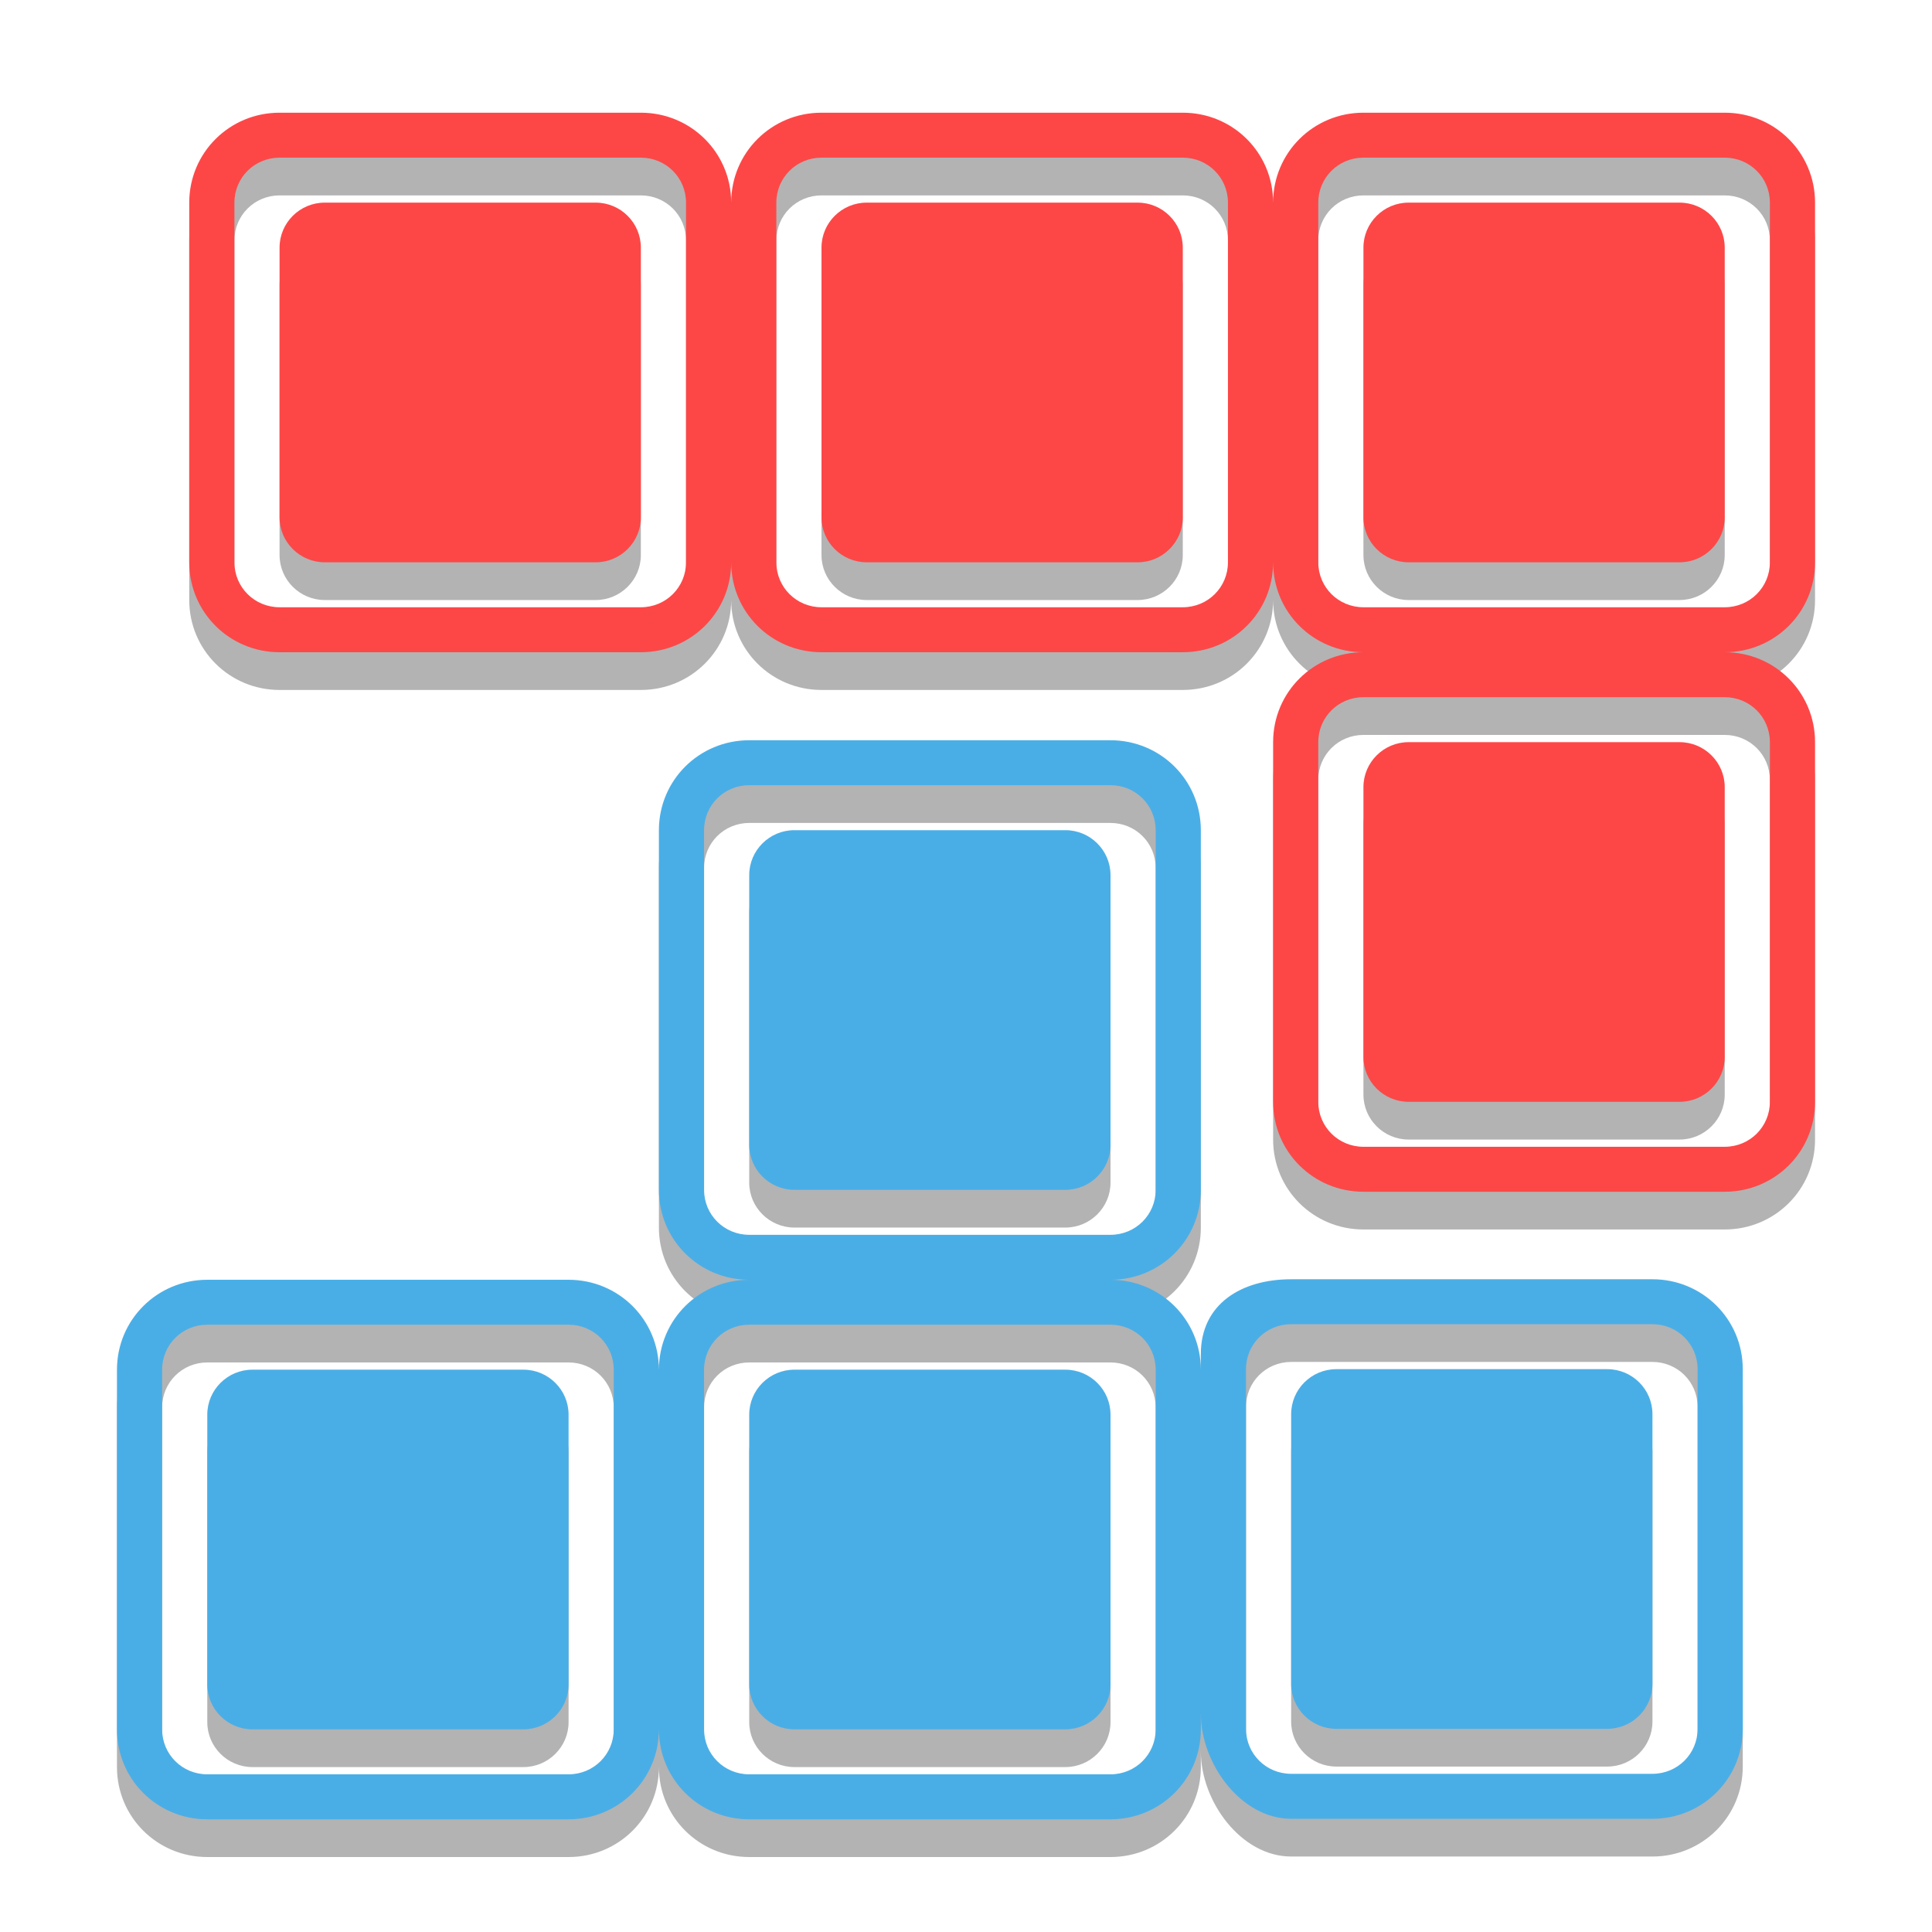
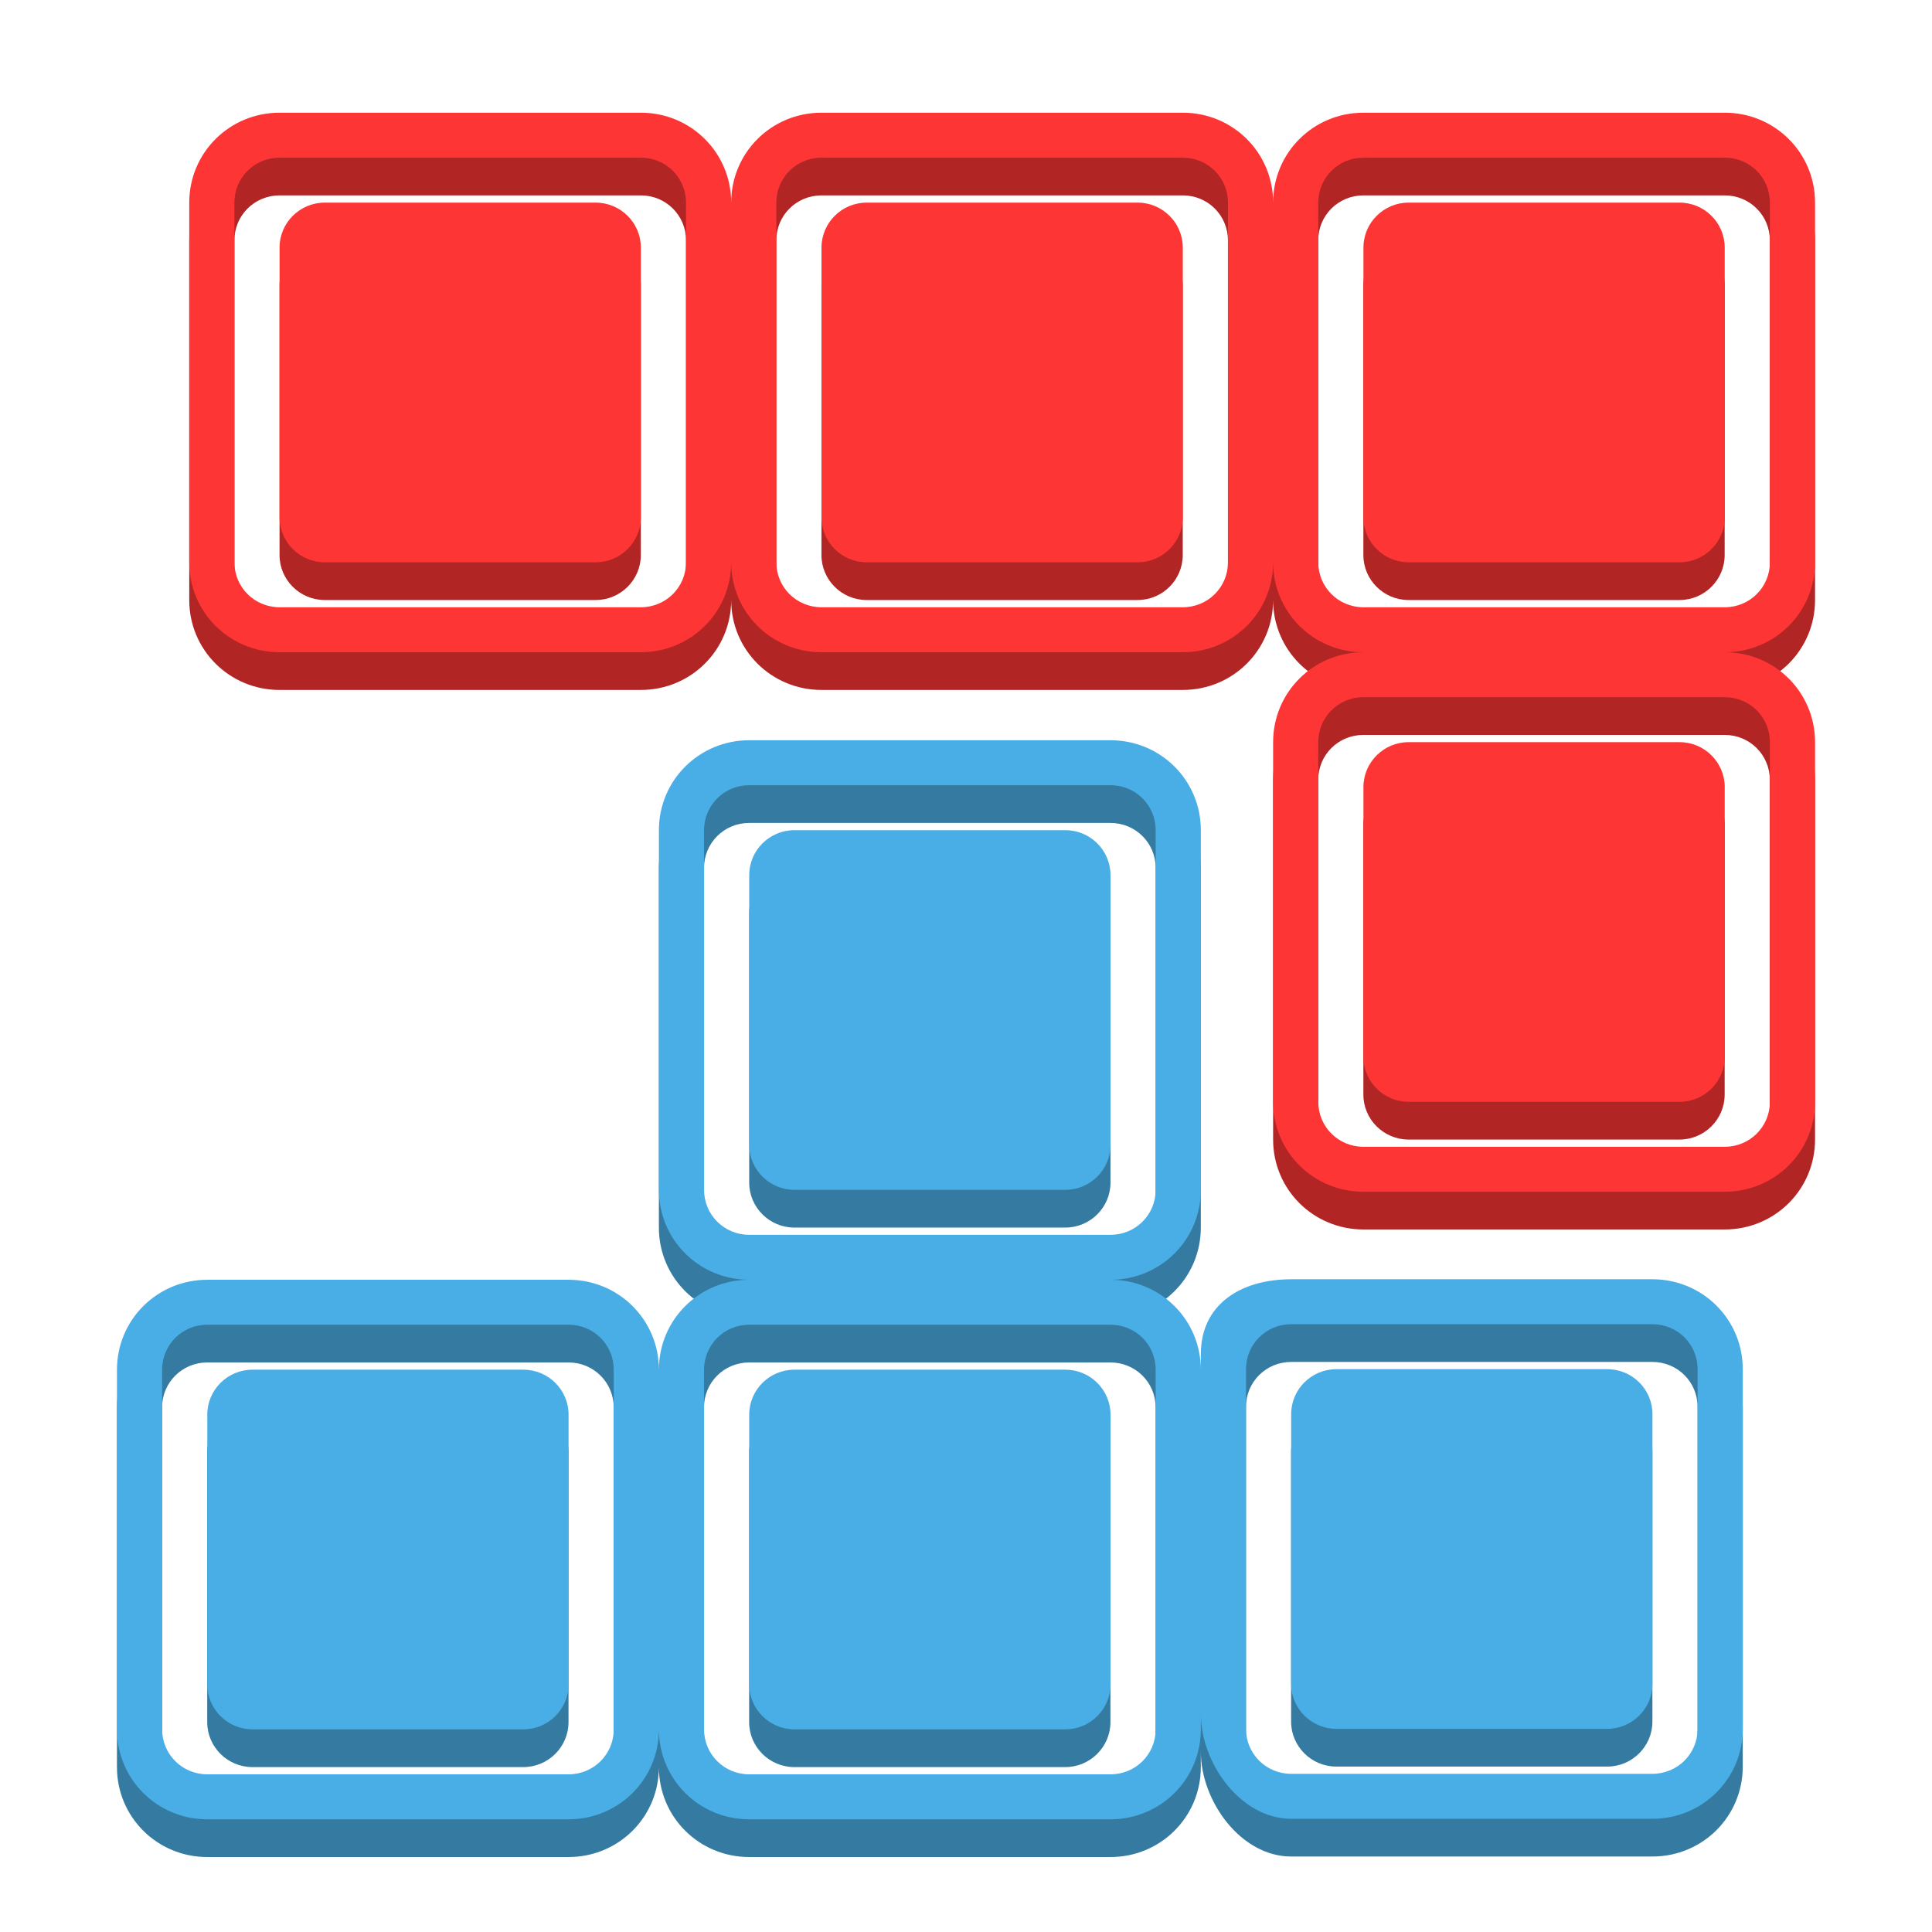
<svg xmlns="http://www.w3.org/2000/svg" width="512" height="512" version="1.1" viewBox="0 0 384 384">
-   <g transform="matrix(.95745 0 0 .95745 -406.95 -839.58)" fill-opacity=".996" opacity=".3">
-     <g transform="matrix(.66667 0 0 .66374 149.77 424.5)" fill-opacity=".996">
-       <path d="m499.95 728.63c-15.594 0-28.125 12.52-28.125 28.125v112.49c0 15.606 12.531 28.125 28.125 28.125h112.5c15.594 0 28.125-12.52 28.125-28.125 0 15.606 12.531 28.125 28.125 28.125h112.5c15.594 0 28.125-12.52 28.125-28.125 0 15.606 12.531 28.125 28.125 28.125-15.594 0-28.125 12.52-28.125 28.125v112.49c0 15.606 12.531 28.125 28.125 28.125h112.5c15.594 0 28.125-12.52 28.125-28.125v-112.49c0-15.606-12.531-28.125-28.125-28.125 15.594 0 28.125-12.52 28.125-28.125v-112.49c0-15.605-12.531-28.125-28.125-28.125h-112.5c-15.594 0-28.125 12.52-28.125 28.125 0-15.605-12.531-28.125-28.125-28.125h-112.5c-15.594 0-28.125 12.52-28.125 28.125 0-15.605-12.531-28.125-28.125-28.125zm0 14.062h112.5c7.805 0 14.062 6.254 14.062 14.062v112.49c0 7.809-6.258 14.062-14.062 14.062h-112.5c-7.805 0-14.062-6.254-14.062-14.062v-112.49c0-7.809 6.258-14.062 14.062-14.062zm168.75 0h112.5c7.805 0 14.062 6.254 14.062 14.062v112.49c0 7.809-6.258 14.062-14.062 14.062h-112.5c-7.805 0-14.062-6.254-14.062-14.062v-112.49c0-7.809 6.258-14.062 14.062-14.062zm168.75 0h112.5c7.805 0 14.062 6.254 14.062 14.062v112.49c0 7.809-6.258 14.062-14.062 14.062h-112.5c-7.805 0-14.062-6.254-14.062-14.062v-112.49c0-7.809 6.258-14.062 14.062-14.062zm-323.44 14.062c-7.75 0-14.062 6.305-14.062 14.062v84.371c0 7.742 6.312 14.058 14.062 14.058h84.375c7.75 0 14.062-6.316 14.062-14.058v-84.371c0-7.758-6.312-14.062-14.062-14.062zm168.75 0c-7.75 0-14.062 6.305-14.062 14.062v84.371c0 7.742 6.312 14.058 14.062 14.058h84.375c7.75 0 14.062-6.316 14.062-14.058v-84.371c0-7.758-6.312-14.062-14.062-14.062zm168.75 0c-7.75 0-14.062 6.305-14.062 14.062v84.371c0 7.742 6.312 14.058 14.062 14.058h84.375c7.75 0 14.062-6.316 14.062-14.058v-84.371c0-7.758-6.312-14.062-14.062-14.062zm-14.062 154.68h112.5c7.805 0 14.062 6.254 14.062 14.062v112.49c0 7.809-6.258 14.062-14.062 14.062h-112.5c-7.805 0-14.062-6.254-14.062-14.062v-112.49c0-7.809 6.258-14.062 14.062-14.062zm14.062 14.062c-7.75 0-14.062 6.305-14.062 14.062v84.371c0 7.742 6.312 14.058 14.062 14.058h84.375c7.75 0 14.062-6.316 14.062-14.058v-84.371c0-7.758-6.312-14.062-14.062-14.062z" />
-       <path transform="scale(.75)" d="m861.59 1233.2c-20.792 0-37.5 16.693-37.5 37.5v149.99c0 20.807 16.708 37.5 37.5 37.5-20.792 0-37.5 16.693-37.5 37.5 0-20.807-16.708-37.5-37.5-37.5h-150c-20.792 0-37.5 16.693-37.5 37.5v149.99c0 20.807 16.708 37.5 37.5 37.5h150c20.792 0 37.5-16.693 37.5-37.5 0 20.807 16.708 37.5 37.5 37.5h150c20.792 0 37.5-16.693 37.5-37.5v-6.508c0 20.807 16.708 43.794 37.5 43.794h150c20.792 0 37.5-16.693 37.5-37.5v-149.99c0-20.807-16.708-37.5-37.5-37.5h-150c-20.792 0-37.5 10.398-37.5 31.206v6.508c0-20.807-16.708-37.5-37.5-37.5 20.792 0 37.5-16.693 37.5-37.5v-149.99c0-20.807-16.708-37.5-37.5-37.5zm0 18.75h150c10.406 0 18.75 8.338 18.75 18.75v149.99c0 10.412-8.344 18.75-18.75 18.75h-150c-10.406 0-18.75-8.338-18.75-18.75v-149.99c0-10.412 8.344-18.75 18.75-18.75zm18.75 18.75c-10.333 0-18.75 8.406-18.75 18.75v112.49c0 10.323 8.417 18.744 18.75 18.744h112.5c10.333 0 18.75-8.421 18.75-18.744v-112.49c0-10.344-8.417-18.75-18.75-18.75zm206.25 206.02h150c10.406 0 18.75 8.338 18.75 18.75v149.99c0 10.411-8.344 18.75-18.75 18.75h-150c-10.406 0-18.75-8.339-18.75-18.75v-149.99c0-10.412 8.344-18.75 18.75-18.75zm-450 0.213h150c10.406 0 18.75 8.338 18.75 18.75v149.99c0 10.411-8.344 18.75-18.75 18.75h-150c-10.406 0-18.75-8.339-18.75-18.75v-149.99c0-10.412 8.344-18.75 18.75-18.75zm225 0h150c10.406 0 18.75 8.338 18.75 18.75v149.99c0 10.411-8.344 18.75-18.75 18.75h-150c-10.406 0-18.75-8.339-18.75-18.75v-149.99c0-10.412 8.344-18.75 18.75-18.75zm243.75 18.536c-10.333 0-18.75 8.406-18.75 18.75v112.49c0 10.323 8.417 18.744 18.75 18.744h112.5c10.333 0 18.75-8.421 18.75-18.744v-112.49c0-10.344-8.417-18.75-18.75-18.75zm-450 0.213c-10.333 0-18.75 8.406-18.75 18.75v112.49c0 10.323 8.417 18.744 18.75 18.744h112.5c10.333 0 18.75-8.421 18.75-18.744v-112.49c0-10.344-8.417-18.75-18.75-18.75zm225 0c-10.333 0-18.75 8.406-18.75 18.75v112.49c0 10.323 8.417 18.744 18.75 18.744h112.5c10.333 0 18.75-8.421 18.75-18.744v-112.49c0-10.344-8.417-18.75-18.75-18.75z" />
+   <defs>
+     <clipPath>
+       <rect width="384" height="384" />
+     </clipPath>
+     <clipPath>
+       <rect width="384" height="384" />
+     </clipPath>
+     <clipPath>
+       <rect width="384" height="384" />
+     </clipPath>
+     <clipPath>
+       <rect width="384" height="384" />
+     </clipPath>
+     <clipPath>
+       <rect width="384" height="384" />
+     </clipPath>
+     <clipPath>
+       <rect width="384" height="384" />
+     </clipPath>
+     <clipPath>
+       <rect width="384" height="384" />
+     </clipPath>
+     <clipPath>
+       <rect width="384" height="384" />
+     </clipPath>
+     <clipPath>
+       <rect width="384" height="384" />
+     </clipPath>
+     <clipPath>
+       <rect width="384" height="384" />
+     </clipPath>
+     <clipPath>
+       <rect width="384" height="384" />
+     </clipPath>
+     <clipPath>
+       <rect width="384" height="384" />
+     </clipPath>
+     <clipPath>
+       <rect width="384" height="384" />
+     </clipPath>
+     <clipPath>
+       <rect width="384" height="384" />
+     </clipPath>
+     <clipPath>
+       <rect width="384" height="384" />
+     </clipPath>
+     <clipPath>
+       <rect width="384" height="384" />
+     </clipPath>
+     <clipPath>
+       <rect width="384" height="384" />
+     </clipPath>
+     <clipPath>
+       <rect width="384" height="384" />
+     </clipPath>
+     <clipPath>
+       <rect width="384" height="384" />
+     </clipPath>
+     <clipPath>
+       <rect width="384" height="384" />
+     </clipPath>
+     <clipPath>
+       <rect width="384" height="384" />
+     </clipPath>
+     <clipPath>
+       <rect width="384" height="384" />
+     </clipPath>
+     <clipPath>
+       <rect width="384" height="384" />
+     </clipPath>
+     <clipPath>
+       <rect width="384" height="384" />
+     </clipPath>
+     <clipPath>
+       <rect width="384" height="384" />
+     </clipPath>
+     <clipPath>
+       <rect width="384" height="384" />
+     </clipPath>
+     <clipPath>
+       <rect width="384" height="384" />
+     </clipPath>
+     <clipPath>
+       <rect width="384" height="384" />
+     </clipPath>
+     <clipPath>
+       <rect width="384" height="384" />
+     </clipPath>
+     <clipPath>
+       <rect width="384" height="384" />
+     </clipPath>
+     <clipPath>
+       <rect width="384" height="384" />
+     </clipPath>
+     <clipPath>
+       <rect width="384" height="384" />
+     </clipPath>
+     <clipPath>
+       <rect width="384" height="384" />
+     </clipPath>
+     <clipPath>
+       <rect width="384" height="384" />
+     </clipPath>
+     <clipPath>
+       <rect width="384" height="384" />
+     </clipPath>
+     <clipPath>
+       <rect width="384" height="384" />
+     </clipPath>
+     <clipPath>
+       <rect width="384" height="384" />
+     </clipPath>
+     <clipPath>
+       <rect width="384" height="384" />
+     </clipPath>
+     <clipPath>
+       <rect width="384" height="384" />
+     </clipPath>
+     <clipPath>
+       <rect width="384" height="384" />
+     </clipPath>
+     <clipPath>
+       <rect width="384" height="384" />
+     </clipPath>
+     <clipPath>
+       <rect width="384" height="384" />
+     </clipPath>
+     <clipPath>
+       <rect width="384" height="384" />
+     </clipPath>
+     <clipPath>
+       <rect width="384" height="384" />
+     </clipPath>
+     <clipPath>
+       <rect width="384" height="384" />
+     </clipPath>
+     <clipPath>
+       <rect width="384" height="384" />
+     </clipPath>
+     <clipPath>
+       <rect width="384" height="384" />
+     </clipPath>
+     <clipPath>
+       <rect width="384" height="384" />
+     </clipPath>
+     <clipPath>
+       <rect width="384" height="384" />
+     </clipPath>
+     <clipPath>
+       <rect width="384" height="384" />
+     </clipPath>
+     <clipPath id="c">
+       <path d="m111 119h177v23h-177z" />
+     </clipPath>
+     <clipPath>
+       <path d="m368.64 199.88c0-93.234-75.602-168.75-168.75-168.75-93.152 0-168.75 75.516-168.75 168.75s75.598 168.75 168.75 168.75c93.148 0 168.75-75.516 168.75-168.75z" />
+     </clipPath>
+     <clipPath id="b">
+       <path d="m177 130h45v89h-45z" />
+     </clipPath>
+     <clipPath>
+       <path d="m368.64 199.88c0-93.234-75.602-168.75-168.75-168.75-93.152 0-168.75 75.516-168.75 168.75s75.598 168.75 168.75 168.75c93.148 0 168.75-75.516 168.75-168.75z" />
+     </clipPath>
+     <clipPath id="a">
+       <path d="m111 207h177v89h-177z" />
+     </clipPath>
+     <clipPath>
+       <path d="m368.64 199.88c0-93.234-75.602-168.75-168.75-168.75-93.152 0-168.75 75.516-168.75 168.75s75.598 168.75 168.75 168.75c93.148 0 168.75-75.516 168.75-168.75z" />
+     </clipPath>
+     <clipPath id="d">
+       <rect width="384" height="384" />
+     </clipPath>
+     <g clip-path="url(#d)">
+       <g clip-path="url(#c)" />
+       <g clip-path="url(#b)" />
+       <g clip-path="url(#a)" />
    </g>
-   </g>
+     <clipPath>
+       <rect width="384" height="384" />
+     </clipPath>
+     <clipPath>
+       <rect width="384" height="384" />
+     </clipPath>
+     <clipPath>
+       <rect width="384" height="384" />
+     </clipPath>
+     <clipPath>
+       <rect width="384" height="384" />
+     </clipPath>
+     <clipPath>
+       <rect width="384" height="384" />
+     </clipPath>
+     <clipPath>
+       <rect width="384" height="384" />
+     </clipPath>
+     <clipPath>
+       <rect width="384" height="384" />
+     </clipPath>
+     <clipPath>
+       <rect width="384" height="384" />
+     </clipPath>
+     <clipPath>
+       <rect width="384" height="384" />
+     </clipPath>
+     <clipPath>
+       <rect width="384" height="384" />
+     </clipPath>
+     <clipPath>
+       <rect width="384" height="384" />
+     </clipPath>
+   </defs>
+   <path d="m55.567 29.9c-9.954 0-17.952 7.956-17.952 17.873v71.487c0 9.918 7.999 17.873 17.952 17.873h71.809c9.954 0 17.952-7.956 17.952-17.873 0 9.918 7.999 17.873 17.952 17.873h71.809c9.954 0 17.952-7.956 17.952-17.873 0 9.918 7.999 17.873 17.952 17.873-9.954 0-17.952 7.956-17.952 17.873v71.487c0 9.918 7.999 17.873 17.952 17.873h71.809c9.954 0 17.952-7.956 17.952-17.873v-71.487c0-9.918-7.999-17.873-17.952-17.873 9.954 0 17.952-7.956 17.952-17.873v-71.487c0-9.917-7.999-17.873-17.952-17.873h-71.809c-9.954 0-17.952 7.956-17.952 17.873 0-9.917-7.999-17.873-17.952-17.873h-71.809c-9.954 0-17.952 7.956-17.952 17.873 0-9.917-7.999-17.873-17.952-17.873zm0 8.936h71.809c4.982 0 8.976 3.974 8.976 8.936v71.487c0 4.962-3.994 8.936-8.976 8.936h-71.809c-4.982 0-8.976-3.974-8.976-8.936v-71.487c0-4.962 3.994-8.936 8.976-8.936zm107.71 0h71.809c4.982 0 8.976 3.974 8.976 8.936v71.487c0 4.962-3.994 8.936-8.976 8.936h-71.809c-4.982 0-8.976-3.974-8.976-8.936v-71.487c0-4.962 3.994-8.936 8.976-8.936zm107.71 0h71.809c4.982 0 8.976 3.974 8.976 8.936v71.487c0 4.962-3.994 8.936-8.976 8.936h-71.809c-4.982 0-8.976-3.974-8.976-8.936v-71.487c0-4.962 3.994-8.936 8.976-8.936zm-206.45 8.936c-4.947 0-8.976 4.007-8.976 8.936v53.618c0 4.92 4.029 8.934 8.976 8.934h53.857c4.947 0 8.976-4.014 8.976-8.934v-53.618c0-4.93-4.029-8.936-8.976-8.936zm107.71 0c-4.947 0-8.976 4.007-8.976 8.936v53.618c0 4.92 4.029 8.934 8.976 8.934h53.857c4.947 0 8.976-4.014 8.976-8.934v-53.618c0-4.93-4.029-8.936-8.976-8.936zm107.71 0c-4.947 0-8.976 4.007-8.976 8.936v53.618c0 4.92 4.029 8.934 8.976 8.934h53.857c4.947 0 8.976-4.014 8.976-8.934v-53.618c0-4.93-4.029-8.936-8.976-8.936zm-8.976 98.299h71.809c4.982 0 8.976 3.974 8.976 8.936v71.487c0 4.962-3.994 8.936-8.976 8.936h-71.809c-4.982 0-8.976-3.974-8.976-8.936v-71.487c0-4.962 3.994-8.936 8.976-8.936zm8.976 8.936c-4.947 0-8.976 4.007-8.976 8.936v53.618c0 4.92 4.029 8.934 8.976 8.934h53.857c4.947 0 8.976-4.014 8.976-8.934v-53.618c0-4.93-4.029-8.936-8.976-8.936z" style="fill:#b22525;stroke-width:.637" />
+   <path d="m148.91 154.63c-9.954 0-17.952 7.956-17.952 17.873v71.489c0 9.917 7.999 17.873 17.952 17.873-9.954 0-17.952 7.956-17.952 17.873 0-9.917-7.999-17.873-17.952-17.873h-71.809c-9.954 0-17.952 7.956-17.952 17.873v71.489c0 9.917 7.999 17.873 17.952 17.873h71.809c9.954 0 17.952-7.956 17.952-17.873 0 9.917 7.999 17.873 17.952 17.873h71.809c9.954 0 17.952-7.956 17.952-17.873v-3.102c0 9.917 7.999 20.873 17.952 20.873h71.809c9.954 0 17.952-7.956 17.952-17.873v-71.489c0-9.917-7.999-17.873-17.952-17.873h-71.809c-9.954 0-17.952 4.956-17.952 14.874v3.102c0-9.917-7.999-17.873-17.952-17.873 9.954 0 17.952-7.956 17.952-17.873v-71.489c0-9.917-7.999-17.873-17.952-17.873zm0 8.937h71.809c4.982 0 8.976 3.974 8.976 8.937v71.489c0 4.963-3.994 8.937-8.976 8.937h-71.809c-4.982 0-8.976-3.974-8.976-8.937v-71.489c0-4.963 3.994-8.937 8.976-8.937zm8.976 8.937c-4.947 0-8.976 4.007-8.976 8.937v53.615c0 4.92 4.029 8.934 8.976 8.934h53.857c4.947 0 8.976-4.014 8.976-8.934v-53.615c0-4.93-4.029-8.937-8.976-8.937zm98.738 98.194h71.809c4.982 0 8.976 3.974 8.976 8.937v71.489c0 4.962-3.994 8.937-8.976 8.937h-71.809c-4.982 0-8.976-3.974-8.976-8.937v-71.489c0-4.963 3.994-8.937 8.976-8.937zm-215.43 0.102h71.809c4.982 0 8.976 3.974 8.976 8.937v71.489c0 4.962-3.994 8.937-8.976 8.937h-71.809c-4.982 0-8.976-3.974-8.976-8.937v-71.489c0-4.963 3.994-8.937 8.976-8.937zm107.71 0h71.809c4.982 0 8.976 3.974 8.976 8.937v71.489c0 4.962-3.994 8.937-8.976 8.937h-71.809c-4.982 0-8.976-3.974-8.976-8.937v-71.489c0-4.963 3.994-8.937 8.976-8.937zm116.69 8.835c-4.947 0-8.976 4.007-8.976 8.937v53.615c0 4.92 4.029 8.934 8.976 8.934h53.857c4.947 0 8.976-4.014 8.976-8.934v-53.615c0-4.93-4.029-8.937-8.976-8.937zm-215.43 0.102c-4.947 0-8.976 4.007-8.976 8.937v53.615c0 4.92 4.029 8.934 8.976 8.934h53.857c4.947 0 8.976-4.014 8.976-8.934v-53.615c0-4.93-4.029-8.937-8.976-8.937zm107.71 0c-4.947 0-8.976 4.007-8.976 8.937v53.615c0 4.92 4.029 8.934 8.976 8.934h53.857c4.947 0 8.976-4.014 8.976-8.934v-53.615c0-4.93-4.029-8.937-8.976-8.937z" style="fill:#347aa1;stroke-width:.478" />
+   <g transform="matrix(.95745 0 0 .95745 -406.95 -839.58)" fill-opacity=".996" opacity=".3" />
  <g transform="matrix(.95745 0 0 .95745 -406.95 -847.08)">
    <g transform="matrix(.66667 0 0 .66374 149.77 424.5)">
-       <path d="m499.95 728.63c-15.594 0-28.125 12.52-28.125 28.125v112.49c0 15.606 12.531 28.125 28.125 28.125h112.5c15.594 0 28.125-12.52 28.125-28.125 0 15.606 12.531 28.125 28.125 28.125h112.5c15.594 0 28.125-12.52 28.125-28.125 0 15.606 12.531 28.125 28.125 28.125-15.594 0-28.125 12.52-28.125 28.125v112.49c0 15.606 12.531 28.125 28.125 28.125h112.5c15.594 0 28.125-12.52 28.125-28.125v-112.49c0-15.606-12.531-28.125-28.125-28.125 15.594 0 28.125-12.52 28.125-28.125v-112.49c0-15.605-12.531-28.125-28.125-28.125h-112.5c-15.594 0-28.125 12.52-28.125 28.125 0-15.605-12.531-28.125-28.125-28.125h-112.5c-15.594 0-28.125 12.52-28.125 28.125 0-15.605-12.531-28.125-28.125-28.125zm0 14.062h112.5c7.805 0 14.062 6.254 14.062 14.062v112.49c0 7.809-6.258 14.062-14.062 14.062h-112.5c-7.805 0-14.062-6.254-14.062-14.062v-112.49c0-7.809 6.258-14.062 14.062-14.062zm168.75 0h112.5c7.805 0 14.062 6.254 14.062 14.062v112.49c0 7.809-6.258 14.062-14.062 14.062h-112.5c-7.805 0-14.062-6.254-14.062-14.062v-112.49c0-7.809 6.258-14.062 14.062-14.062zm168.75 0h112.5c7.805 0 14.062 6.254 14.062 14.062v112.49c0 7.809-6.258 14.062-14.062 14.062h-112.5c-7.805 0-14.062-6.254-14.062-14.062v-112.49c0-7.809 6.258-14.062 14.062-14.062zm-323.44 14.062c-7.75 0-14.062 6.305-14.062 14.062v84.371c0 7.742 6.312 14.058 14.062 14.058h84.375c7.75 0 14.062-6.316 14.062-14.058v-84.371c0-7.758-6.312-14.062-14.062-14.062zm168.75 0c-7.75 0-14.062 6.305-14.062 14.062v84.371c0 7.742 6.312 14.058 14.062 14.058h84.375c7.75 0 14.062-6.316 14.062-14.058v-84.371c0-7.758-6.312-14.062-14.062-14.062zm168.75 0c-7.75 0-14.062 6.305-14.062 14.062v84.371c0 7.742 6.312 14.058 14.062 14.058h84.375c7.75 0 14.062-6.316 14.062-14.058v-84.371c0-7.758-6.312-14.062-14.062-14.062zm-14.062 154.68h112.5c7.805 0 14.062 6.254 14.062 14.062v112.49c0 7.809-6.258 14.062-14.062 14.062h-112.5c-7.805 0-14.062-6.254-14.062-14.062v-112.49c0-7.809 6.258-14.062 14.062-14.062zm14.062 14.062c-7.75 0-14.062 6.305-14.062 14.062v84.371c0 7.742 6.312 14.058 14.062 14.058h84.375c7.75 0 14.062-6.316 14.062-14.058v-84.371c0-7.758-6.312-14.062-14.062-14.062z" fill="#fd4747" fill-opacity=".996" />
-       <path transform="scale(.75)" d="m861.59 1233.2c-20.792 0-37.5 16.693-37.5 37.5v149.99c0 20.807 16.708 37.5 37.5 37.5-20.792 0-37.5 16.693-37.5 37.5 0-20.807-16.708-37.5-37.5-37.5h-150c-20.792 0-37.5 16.693-37.5 37.5v149.99c0 20.807 16.708 37.5 37.5 37.5h150c20.792 0 37.5-16.693 37.5-37.5 0 20.807 16.708 37.5 37.5 37.5h150c20.792 0 37.5-16.693 37.5-37.5v-6.508c0 20.807 16.708 43.794 37.5 43.794h150c20.792 0 37.5-16.693 37.5-37.5v-149.99c0-20.807-16.708-37.5-37.5-37.5h-150c-20.792 0-37.5 10.398-37.5 31.206v6.508c0-20.807-16.708-37.5-37.5-37.5 20.792 0 37.5-16.693 37.5-37.5v-149.99c0-20.807-16.708-37.5-37.5-37.5zm0 18.75h150c10.406 0 18.75 8.338 18.75 18.75v149.99c0 10.412-8.344 18.75-18.75 18.75h-150c-10.406 0-18.75-8.338-18.75-18.75v-149.99c0-10.412 8.344-18.75 18.75-18.75zm18.75 18.75c-10.333 0-18.75 8.406-18.75 18.75v112.49c0 10.323 8.417 18.744 18.75 18.744h112.5c10.333 0 18.75-8.421 18.75-18.744v-112.49c0-10.344-8.417-18.75-18.75-18.75zm206.25 206.02h150c10.406 0 18.75 8.338 18.75 18.75v149.99c0 10.411-8.344 18.75-18.75 18.75h-150c-10.406 0-18.75-8.339-18.75-18.75v-149.99c0-10.412 8.344-18.75 18.75-18.75zm-450 0.213h150c10.406 0 18.75 8.338 18.75 18.75v149.99c0 10.411-8.344 18.75-18.75 18.75h-150c-10.406 0-18.75-8.339-18.75-18.75v-149.99c0-10.412 8.344-18.75 18.75-18.75zm225 0h150c10.406 0 18.75 8.338 18.75 18.75v149.99c0 10.411-8.344 18.75-18.75 18.75h-150c-10.406 0-18.75-8.339-18.75-18.75v-149.99c0-10.412 8.344-18.75 18.75-18.75zm243.75 18.536c-10.333 0-18.75 8.406-18.75 18.75v112.49c0 10.323 8.417 18.744 18.75 18.744h112.5c10.333 0 18.75-8.421 18.75-18.744v-112.49c0-10.344-8.417-18.75-18.75-18.75zm-450 0.213c-10.333 0-18.75 8.406-18.75 18.75v112.49c0 10.323 8.417 18.744 18.75 18.744h112.5c10.333 0 18.75-8.421 18.75-18.744v-112.49c0-10.344-8.417-18.75-18.75-18.75zm225 0c-10.333 0-18.75 8.406-18.75 18.75v112.49c0 10.323 8.417 18.744 18.75 18.744h112.5c10.333 0 18.75-8.421 18.75-18.744v-112.49c0-10.344-8.417-18.75-18.75-18.75z" fill="#4aaee6" />
+       <path d="m499.95 728.63c-15.594 0-28.125 12.52-28.125 28.125v112.49c0 15.606 12.531 28.125 28.125 28.125h112.5c15.594 0 28.125-12.52 28.125-28.125 0 15.606 12.531 28.125 28.125 28.125h112.5c15.594 0 28.125-12.52 28.125-28.125 0 15.606 12.531 28.125 28.125 28.125-15.594 0-28.125 12.52-28.125 28.125v112.49c0 15.606 12.531 28.125 28.125 28.125h112.5c15.594 0 28.125-12.52 28.125-28.125v-112.49c0-15.606-12.531-28.125-28.125-28.125 15.594 0 28.125-12.52 28.125-28.125v-112.49c0-15.605-12.531-28.125-28.125-28.125h-112.5c-15.594 0-28.125 12.52-28.125 28.125 0-15.605-12.531-28.125-28.125-28.125h-112.5c-15.594 0-28.125 12.52-28.125 28.125 0-15.605-12.531-28.125-28.125-28.125zm0 14.062h112.5c7.805 0 14.062 6.254 14.062 14.062v112.49c0 7.809-6.258 14.062-14.062 14.062h-112.5c-7.805 0-14.062-6.254-14.062-14.062v-112.49c0-7.809 6.258-14.062 14.062-14.062zm168.75 0h112.5c7.805 0 14.062 6.254 14.062 14.062v112.49c0 7.809-6.258 14.062-14.062 14.062h-112.5c-7.805 0-14.062-6.254-14.062-14.062v-112.49c0-7.809 6.258-14.062 14.062-14.062zm168.75 0h112.5c7.805 0 14.062 6.254 14.062 14.062v112.49c0 7.809-6.258 14.062-14.062 14.062h-112.5c-7.805 0-14.062-6.254-14.062-14.062v-112.49c0-7.809 6.258-14.062 14.062-14.062zm-323.44 14.062c-7.75 0-14.062 6.305-14.062 14.062v84.371c0 7.742 6.312 14.058 14.062 14.058h84.375c7.75 0 14.062-6.316 14.062-14.058v-84.371c0-7.758-6.312-14.062-14.062-14.062zm168.75 0c-7.75 0-14.062 6.305-14.062 14.062v84.371c0 7.742 6.312 14.058 14.062 14.058h84.375c7.75 0 14.062-6.316 14.062-14.058v-84.371c0-7.758-6.312-14.062-14.062-14.062zm168.75 0c-7.75 0-14.062 6.305-14.062 14.062v84.371c0 7.742 6.312 14.058 14.062 14.058h84.375c7.75 0 14.062-6.316 14.062-14.058v-84.371c0-7.758-6.312-14.062-14.062-14.062zm-14.062 154.68h112.5c7.805 0 14.062 6.254 14.062 14.062v112.49c0 7.809-6.258 14.062-14.062 14.062h-112.5c-7.805 0-14.062-6.254-14.062-14.062v-112.49c0-7.809 6.258-14.062 14.062-14.062zm14.062 14.062c-7.75 0-14.062 6.305-14.062 14.062v84.371c0 7.742 6.312 14.058 14.062 14.058h84.375c7.75 0 14.062-6.316 14.062-14.058v-84.371c0-7.758-6.312-14.062-14.062-14.062z" fill="#fd4747" fill-opacity=".996" style="fill-opacity:1;fill:#fd3535" />
+       <path transform="scale(.75)" d="m861.59 1233.2c-20.792 0-37.5 16.693-37.5 37.5v149.99c0 20.807 16.708 37.5 37.5 37.5-20.792 0-37.5 16.693-37.5 37.5 0-20.807-16.708-37.5-37.5-37.5h-150c-20.792 0-37.5 16.693-37.5 37.5v149.99c0 20.807 16.708 37.5 37.5 37.5h150c20.792 0 37.5-16.693 37.5-37.5 0 20.807 16.708 37.5 37.5 37.5h150c20.792 0 37.5-16.693 37.5-37.5v-6.508c0 20.807 16.708 43.794 37.5 43.794h150c20.792 0 37.5-16.693 37.5-37.5v-149.99c0-20.807-16.708-37.5-37.5-37.5h-150c-20.792 0-37.5 10.398-37.5 31.206v6.508c0-20.807-16.708-37.5-37.5-37.5 20.792 0 37.5-16.693 37.5-37.5v-149.99c0-20.807-16.708-37.5-37.5-37.5zm0 18.75h150c10.406 0 18.75 8.338 18.75 18.75v149.99c0 10.412-8.344 18.75-18.75 18.75h-150c-10.406 0-18.75-8.338-18.75-18.75v-149.99c0-10.412 8.344-18.75 18.75-18.75zm18.75 18.75c-10.333 0-18.75 8.406-18.75 18.75v112.49c0 10.323 8.417 18.744 18.75 18.744h112.5c10.333 0 18.75-8.421 18.75-18.744v-112.49c0-10.344-8.417-18.75-18.75-18.75zm206.25 206.02h150c10.406 0 18.75 8.338 18.75 18.75v149.99c0 10.411-8.344 18.75-18.75 18.75h-150c-10.406 0-18.75-8.339-18.75-18.75v-149.99c0-10.412 8.344-18.75 18.75-18.75zm-450 0.213h150c10.406 0 18.75 8.338 18.75 18.75v149.99c0 10.411-8.344 18.75-18.75 18.75h-150c-10.406 0-18.75-8.339-18.75-18.75v-149.99c0-10.412 8.344-18.75 18.75-18.75zm225 0h150c10.406 0 18.75 8.338 18.75 18.75v149.99c0 10.411-8.344 18.75-18.75 18.75h-150c-10.406 0-18.75-8.339-18.75-18.75v-149.99c0-10.412 8.344-18.75 18.75-18.75zm243.75 18.536c-10.333 0-18.75 8.406-18.75 18.75v112.49c0 10.323 8.417 18.744 18.75 18.744h112.5c10.333 0 18.75-8.421 18.75-18.744v-112.49c0-10.344-8.417-18.75-18.75-18.75zm-450 0.213c-10.333 0-18.75 8.406-18.75 18.75v112.49c0 10.323 8.417 18.744 18.75 18.744h112.5c10.333 0 18.75-8.421 18.75-18.744v-112.49c0-10.344-8.417-18.75-18.75-18.75zm225 0c-10.333 0-18.75 8.406-18.75 18.75v112.49c0 10.323 8.417 18.744 18.75 18.744h112.5c10.333 0 18.75-8.421 18.75-18.744v-112.49c0-10.344-8.417-18.75-18.75-18.75z" fill="#4aaee6" style="fill:#4aaee6" />
    </g>
  </g>
</svg>
